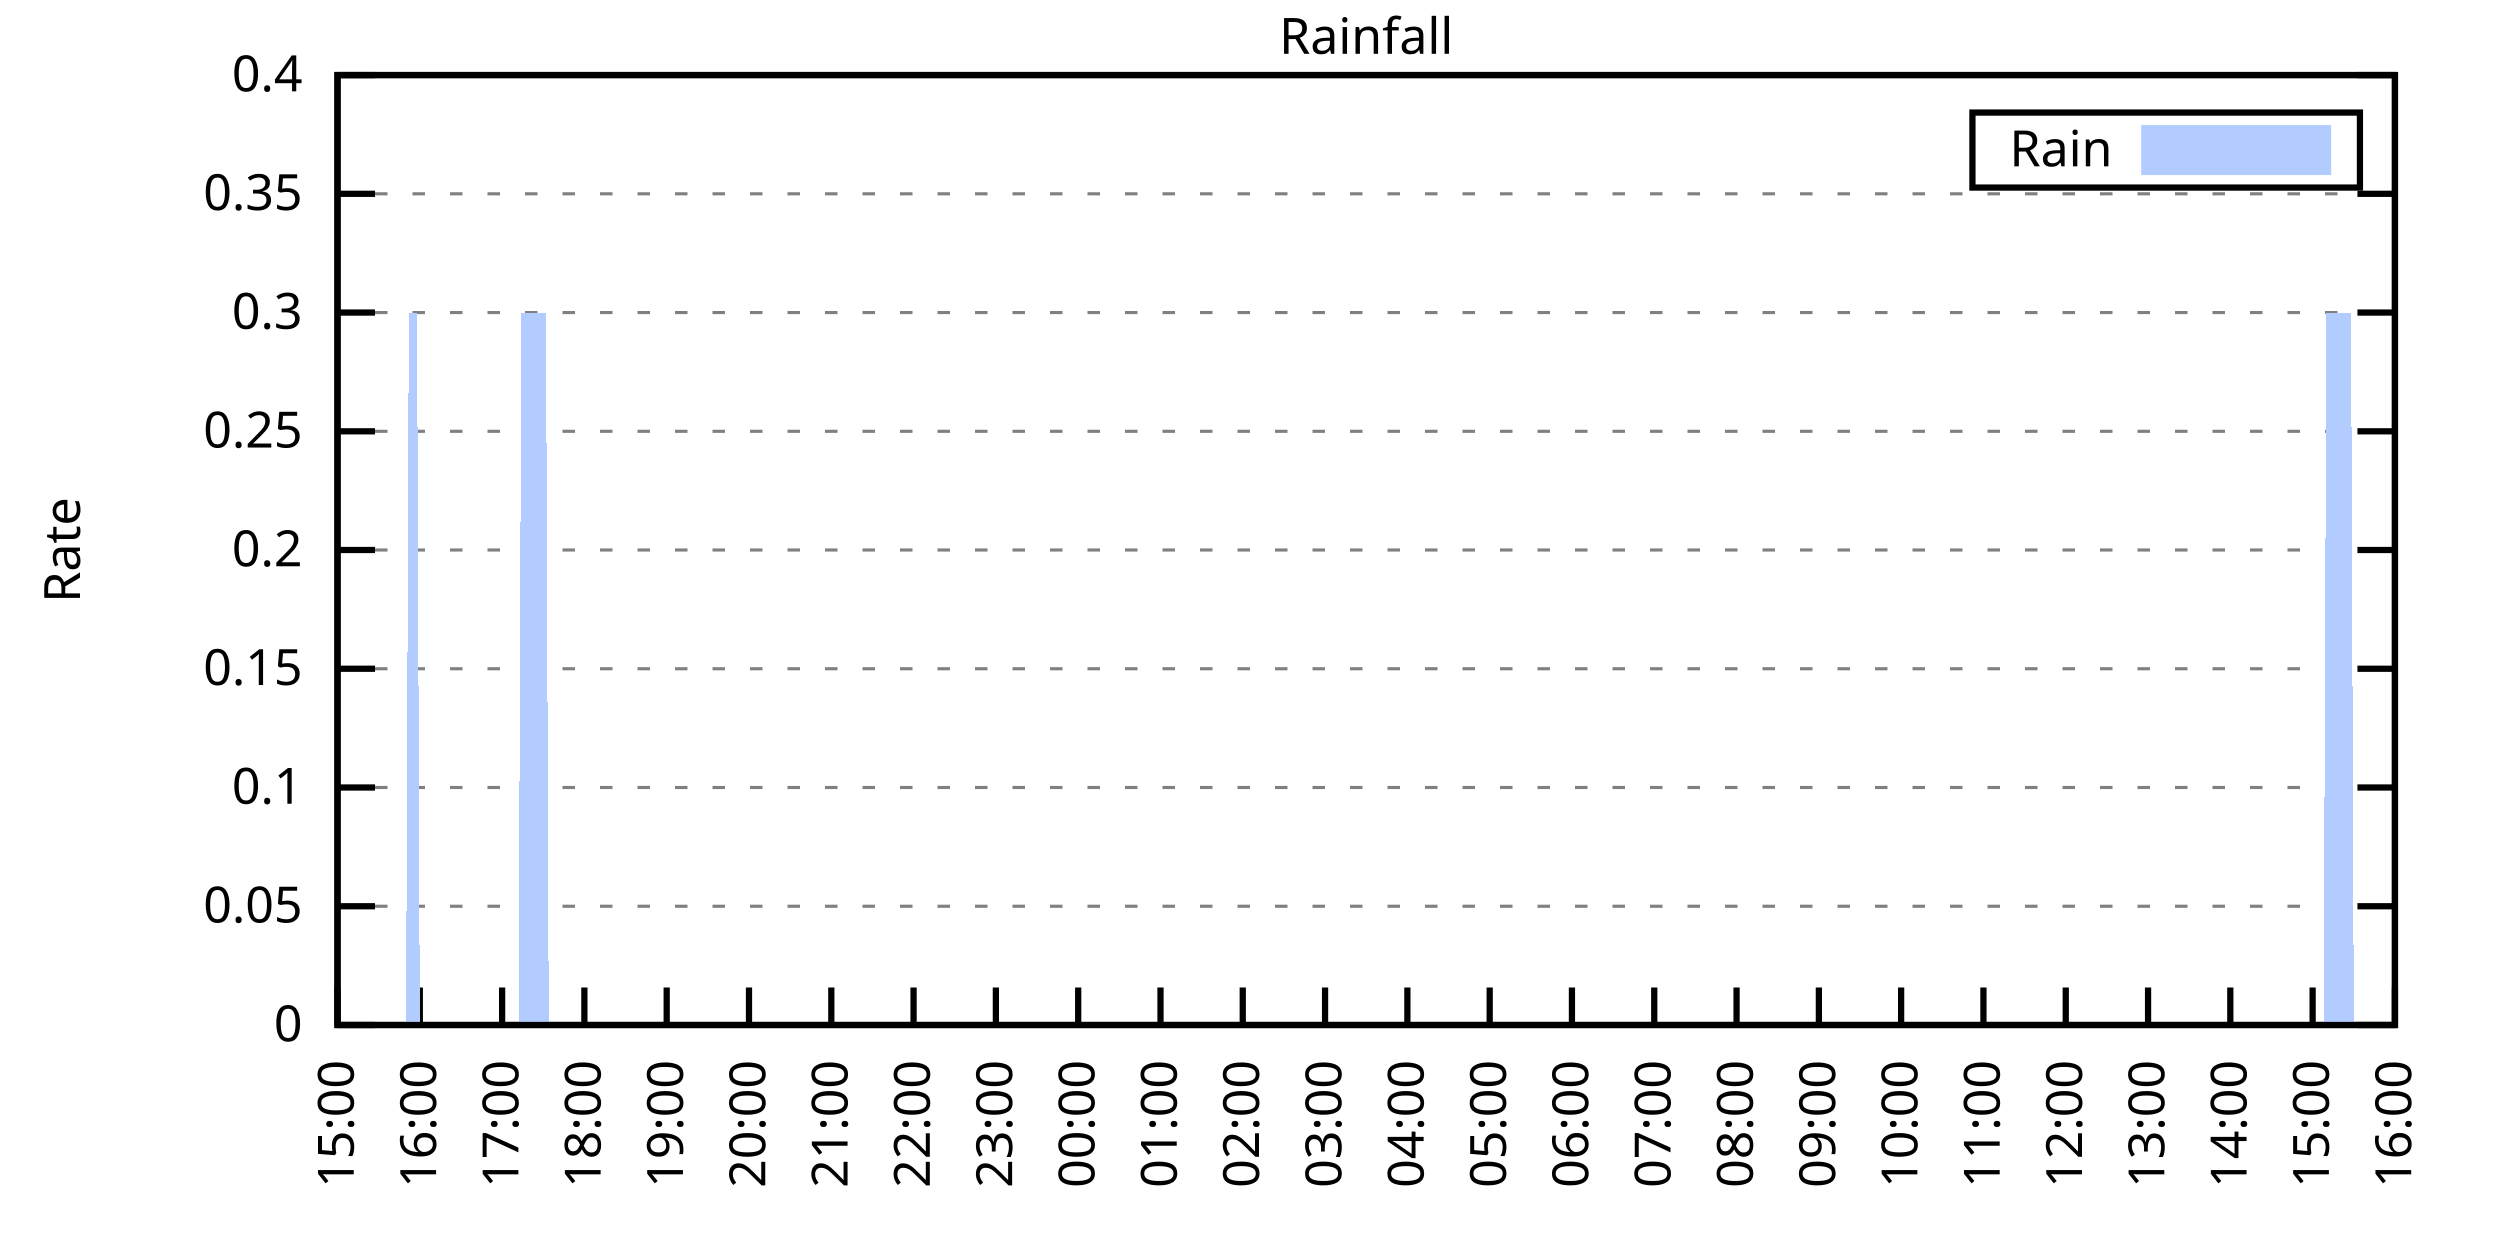
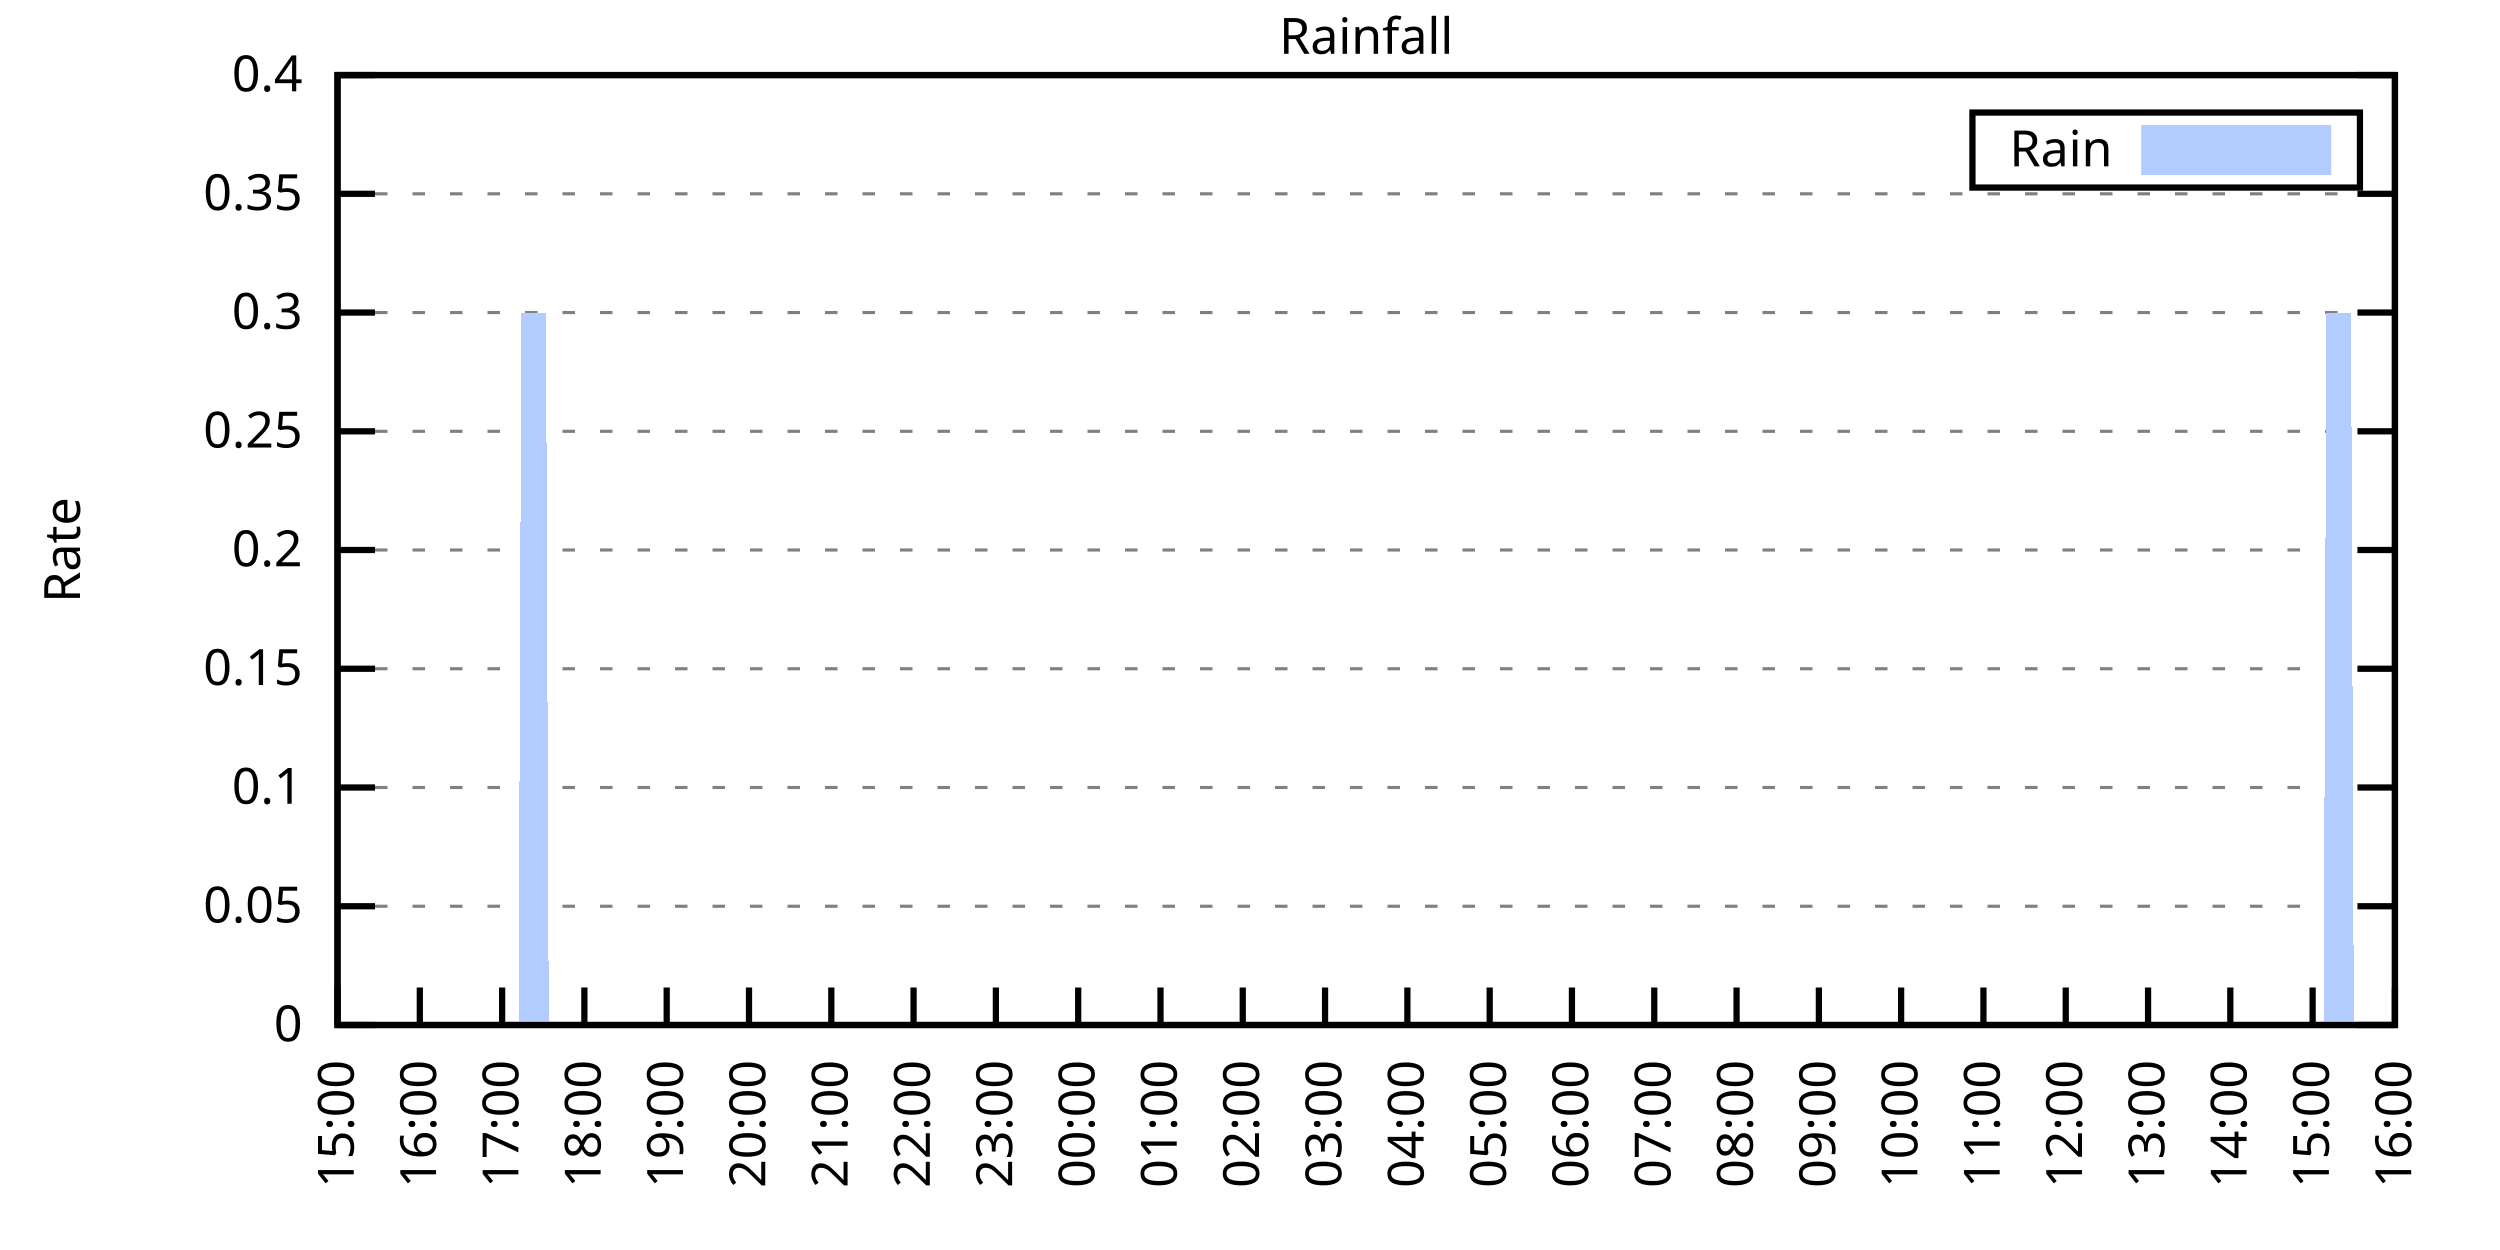
<svg xmlns="http://www.w3.org/2000/svg" xmlns:xlink="http://www.w3.org/1999/xlink" width="400" height="200" viewBox="0 0 400 200">
  <g id="gnuplot_canvas">
    <rect x="0" y="0" width="400" height="200" fill="none" />
    <defs>
      <circle id="gpDot" r="0.5" stroke-width="0.5" stroke="currentColor" />
      <path id="gpPt0" stroke-width="0.333" stroke="currentColor" d="M-1,0 h2 M0,-1 v2" />
      <path id="gpPt1" stroke-width="0.333" stroke="currentColor" d="M-1,-1 L1,1 M1,-1 L-1,1" />
      <path id="gpPt2" stroke-width="0.333" stroke="currentColor" d="M-1,0 L1,0 M0,-1 L0,1 M-1,-1 L1,1 M-1,1 L1,-1" />
      <rect id="gpPt3" stroke-width="0.333" stroke="currentColor" x="-1" y="-1" width="2" height="2" />
      <rect id="gpPt4" stroke-width="0.333" stroke="currentColor" fill="currentColor" x="-1" y="-1" width="2" height="2" />
      <circle id="gpPt5" stroke-width="0.333" stroke="currentColor" cx="0" cy="0" r="1" />
      <use xlink:href="#gpPt5" id="gpPt6" fill="currentColor" stroke="none" />
      <path id="gpPt7" stroke-width="0.333" stroke="currentColor" d="M0,-1.33 L-1.33,0.67 L1.33,0.67 z" />
      <use xlink:href="#gpPt7" id="gpPt8" fill="currentColor" stroke="none" />
      <use xlink:href="#gpPt7" id="gpPt9" stroke="currentColor" transform="rotate(180)" />
      <use xlink:href="#gpPt9" id="gpPt10" fill="currentColor" stroke="none" />
      <use xlink:href="#gpPt3" id="gpPt11" stroke="currentColor" transform="rotate(45)" />
      <use xlink:href="#gpPt11" id="gpPt12" fill="currentColor" stroke="none" />
      <path id="gpPt13" stroke-width="0.333" stroke="currentColor" d="M0,1.330 L1.265,0.411 L0.782,-1.067 L-0.782,-1.076 L-1.265,0.411 z" />
      <use xlink:href="#gpPt13" id="gpPt14" fill="currentColor" stroke="none" />
      <filter id="textbox" filterUnits="objectBoundingBox" x="0" y="0" height="1" width="1">
        <feFlood flood-color="white" flood-opacity="1" result="bgnd" />
        <feComposite in="SourceGraphic" in2="bgnd" operator="atop" />
      </filter>
      <filter id="greybox" filterUnits="objectBoundingBox" x="0" y="0" height="1" width="1">
        <feFlood flood-color="lightgrey" flood-opacity="1" result="grey" />
        <feComposite in="SourceGraphic" in2="grey" operator="atop" />
      </filter>
    </defs>
    <g fill="none" color="white" stroke="currentColor" stroke-width="1.00" stroke-linecap="butt" stroke-linejoin="miter">
</g>
    <g fill="none" color="black" stroke="currentColor" stroke-width="1.00" stroke-linecap="butt" stroke-linejoin="miter">
      <g stroke="none" shape-rendering="crispEdges">
        <polygon fill="rgb(255, 255, 255)" points="54.00,164.00 383.18,164.00 383.18,12.02 54.00,12.02 " />
      </g>
    </g>
    <g fill="none" color="black" stroke="currentColor" stroke-width="1.00" stroke-linecap="butt" stroke-linejoin="miter">
</g>
    <g fill="none" color="black" stroke="black" stroke-width="0.50" stroke-linecap="butt" stroke-linejoin="miter">
</g>
    <g fill="none" color="gray" stroke="currentColor" stroke-width="0.50" stroke-linecap="butt" stroke-linejoin="miter">
      <path stroke="gray" stroke-dasharray="2,4" class="gridline" d="M54.00,164.00 L383.19,164.00  " />
    </g>
    <g fill="none" color="gray" stroke="gray" stroke-width="1.00" stroke-linecap="butt" stroke-linejoin="miter">
</g>
    <g fill="none" color="black" stroke="currentColor" stroke-width="1.00" stroke-linecap="butt" stroke-linejoin="miter">
      <path stroke="black" d="M54.00,164.00 L60.00,164.00 M383.19,164.00 L377.19,164.00  " />
      <g transform="translate(48.40,166.60)" stroke="none" fill="black" font-family="Sans" font-size="8.00" text-anchor="end">
        <text>
          <tspan font-family="Sans"> 0</tspan>
        </text>
      </g>
    </g>
    <g fill="none" color="black" stroke="currentColor" stroke-width="1.00" stroke-linecap="butt" stroke-linejoin="miter">
</g>
    <g fill="none" color="black" stroke="black" stroke-width="0.50" stroke-linecap="butt" stroke-linejoin="miter">
</g>
    <g fill="none" color="gray" stroke="currentColor" stroke-width="0.50" stroke-linecap="butt" stroke-linejoin="miter">
      <path stroke="gray" stroke-dasharray="2,4" class="gridline" d="M54.00,145.00 L383.19,145.00  " />
    </g>
    <g fill="none" color="gray" stroke="gray" stroke-width="1.00" stroke-linecap="butt" stroke-linejoin="miter">
</g>
    <g fill="none" color="black" stroke="currentColor" stroke-width="1.00" stroke-linecap="butt" stroke-linejoin="miter">
      <path stroke="black" d="M54.00,145.00 L60.00,145.00 M383.19,145.00 L377.19,145.00  " />
      <g transform="translate(48.40,147.60)" stroke="none" fill="black" font-family="Sans" font-size="8.00" text-anchor="end">
        <text>
          <tspan font-family="Sans"> 0.05</tspan>
        </text>
      </g>
    </g>
    <g fill="none" color="black" stroke="currentColor" stroke-width="1.00" stroke-linecap="butt" stroke-linejoin="miter">
</g>
    <g fill="none" color="black" stroke="black" stroke-width="0.50" stroke-linecap="butt" stroke-linejoin="miter">
</g>
    <g fill="none" color="gray" stroke="currentColor" stroke-width="0.50" stroke-linecap="butt" stroke-linejoin="miter">
      <path stroke="gray" stroke-dasharray="2,4" class="gridline" d="M54.00,126.00 L383.19,126.00  " />
    </g>
    <g fill="none" color="gray" stroke="gray" stroke-width="1.00" stroke-linecap="butt" stroke-linejoin="miter">
</g>
    <g fill="none" color="black" stroke="currentColor" stroke-width="1.00" stroke-linecap="butt" stroke-linejoin="miter">
      <path stroke="black" d="M54.00,126.00 L60.00,126.00 M383.19,126.00 L377.19,126.00  " />
      <g transform="translate(48.40,128.60)" stroke="none" fill="black" font-family="Sans" font-size="8.00" text-anchor="end">
        <text>
          <tspan font-family="Sans"> 0.1</tspan>
        </text>
      </g>
    </g>
    <g fill="none" color="black" stroke="currentColor" stroke-width="1.00" stroke-linecap="butt" stroke-linejoin="miter">
</g>
    <g fill="none" color="black" stroke="black" stroke-width="0.50" stroke-linecap="butt" stroke-linejoin="miter">
</g>
    <g fill="none" color="gray" stroke="currentColor" stroke-width="0.50" stroke-linecap="butt" stroke-linejoin="miter">
      <path stroke="gray" stroke-dasharray="2,4" class="gridline" d="M54.00,107.00 L383.19,107.00  " />
    </g>
    <g fill="none" color="gray" stroke="gray" stroke-width="1.00" stroke-linecap="butt" stroke-linejoin="miter">
</g>
    <g fill="none" color="black" stroke="currentColor" stroke-width="1.00" stroke-linecap="butt" stroke-linejoin="miter">
      <path stroke="black" d="M54.00,107.00 L60.00,107.00 M383.19,107.00 L377.19,107.00  " />
      <g transform="translate(48.40,109.60)" stroke="none" fill="black" font-family="Sans" font-size="8.00" text-anchor="end">
        <text>
          <tspan font-family="Sans"> 0.15</tspan>
        </text>
      </g>
    </g>
    <g fill="none" color="black" stroke="currentColor" stroke-width="1.00" stroke-linecap="butt" stroke-linejoin="miter">
</g>
    <g fill="none" color="black" stroke="black" stroke-width="0.50" stroke-linecap="butt" stroke-linejoin="miter">
</g>
    <g fill="none" color="gray" stroke="currentColor" stroke-width="0.50" stroke-linecap="butt" stroke-linejoin="miter">
      <path stroke="gray" stroke-dasharray="2,4" class="gridline" d="M54.00,88.00 L383.19,88.00  " />
    </g>
    <g fill="none" color="gray" stroke="gray" stroke-width="1.00" stroke-linecap="butt" stroke-linejoin="miter">
</g>
    <g fill="none" color="black" stroke="currentColor" stroke-width="1.00" stroke-linecap="butt" stroke-linejoin="miter">
      <path stroke="black" d="M54.00,88.00 L60.00,88.00 M383.19,88.00 L377.19,88.00  " />
      <g transform="translate(48.40,90.60)" stroke="none" fill="black" font-family="Sans" font-size="8.00" text-anchor="end">
        <text>
          <tspan font-family="Sans"> 0.2</tspan>
        </text>
      </g>
    </g>
    <g fill="none" color="black" stroke="currentColor" stroke-width="1.00" stroke-linecap="butt" stroke-linejoin="miter">
</g>
    <g fill="none" color="black" stroke="black" stroke-width="0.50" stroke-linecap="butt" stroke-linejoin="miter">
</g>
    <g fill="none" color="gray" stroke="currentColor" stroke-width="0.50" stroke-linecap="butt" stroke-linejoin="miter">
      <path stroke="gray" stroke-dasharray="2,4" class="gridline" d="M54.00,69.01 L383.19,69.01  " />
    </g>
    <g fill="none" color="gray" stroke="gray" stroke-width="1.00" stroke-linecap="butt" stroke-linejoin="miter">
</g>
    <g fill="none" color="black" stroke="currentColor" stroke-width="1.00" stroke-linecap="butt" stroke-linejoin="miter">
      <path stroke="black" d="M54.00,69.01 L60.00,69.01 M383.19,69.01 L377.19,69.01  " />
      <g transform="translate(48.40,71.61)" stroke="none" fill="black" font-family="Sans" font-size="8.00" text-anchor="end">
        <text>
          <tspan font-family="Sans"> 0.25</tspan>
        </text>
      </g>
    </g>
    <g fill="none" color="black" stroke="currentColor" stroke-width="1.00" stroke-linecap="butt" stroke-linejoin="miter">
</g>
    <g fill="none" color="black" stroke="black" stroke-width="0.50" stroke-linecap="butt" stroke-linejoin="miter">
</g>
    <g fill="none" color="gray" stroke="currentColor" stroke-width="0.50" stroke-linecap="butt" stroke-linejoin="miter">
      <path stroke="gray" stroke-dasharray="2,4" class="gridline" d="M54.00,50.01 L383.19,50.01  " />
    </g>
    <g fill="none" color="gray" stroke="gray" stroke-width="1.00" stroke-linecap="butt" stroke-linejoin="miter">
</g>
    <g fill="none" color="black" stroke="currentColor" stroke-width="1.00" stroke-linecap="butt" stroke-linejoin="miter">
      <path stroke="black" d="M54.00,50.01 L60.00,50.01 M383.19,50.01 L377.19,50.01  " />
      <g transform="translate(48.40,52.61)" stroke="none" fill="black" font-family="Sans" font-size="8.00" text-anchor="end">
        <text>
          <tspan font-family="Sans"> 0.3</tspan>
        </text>
      </g>
    </g>
    <g fill="none" color="black" stroke="currentColor" stroke-width="1.00" stroke-linecap="butt" stroke-linejoin="miter">
</g>
    <g fill="none" color="black" stroke="black" stroke-width="0.50" stroke-linecap="butt" stroke-linejoin="miter">
</g>
    <g fill="none" color="gray" stroke="currentColor" stroke-width="0.50" stroke-linecap="butt" stroke-linejoin="miter">
      <path stroke="gray" stroke-dasharray="2,4" class="gridline" d="M54.00,31.01 L383.19,31.01  " />
    </g>
    <g fill="none" color="gray" stroke="gray" stroke-width="1.00" stroke-linecap="butt" stroke-linejoin="miter">
</g>
    <g fill="none" color="black" stroke="currentColor" stroke-width="1.00" stroke-linecap="butt" stroke-linejoin="miter">
      <path stroke="black" d="M54.00,31.01 L60.00,31.01 M383.19,31.01 L377.19,31.01  " />
      <g transform="translate(48.40,33.61)" stroke="none" fill="black" font-family="Sans" font-size="8.00" text-anchor="end">
        <text>
          <tspan font-family="Sans"> 0.35</tspan>
        </text>
      </g>
    </g>
    <g fill="none" color="black" stroke="currentColor" stroke-width="1.00" stroke-linecap="butt" stroke-linejoin="miter">
</g>
    <g fill="none" color="black" stroke="black" stroke-width="0.50" stroke-linecap="butt" stroke-linejoin="miter">
</g>
    <g fill="none" color="gray" stroke="currentColor" stroke-width="0.50" stroke-linecap="butt" stroke-linejoin="miter">
      <path stroke="gray" stroke-dasharray="2,4" class="gridline" d="M54.00,12.01 L383.19,12.01  " />
    </g>
    <g fill="none" color="gray" stroke="gray" stroke-width="1.00" stroke-linecap="butt" stroke-linejoin="miter">
</g>
    <g fill="none" color="black" stroke="currentColor" stroke-width="1.00" stroke-linecap="butt" stroke-linejoin="miter">
      <path stroke="black" d="M54.00,12.01 L60.00,12.01 M383.19,12.01 L377.19,12.01  " />
      <g transform="translate(48.40,14.61)" stroke="none" fill="black" font-family="Sans" font-size="8.00" text-anchor="end">
        <text>
          <tspan font-family="Sans"> 0.4</tspan>
        </text>
      </g>
    </g>
    <g fill="none" color="black" stroke="currentColor" stroke-width="1.00" stroke-linecap="butt" stroke-linejoin="miter">
      <path stroke="black" d="M54.00,164.00 L54.00,158.00  " />
      <g transform="translate(56.60,169.60) rotate(270.00)" stroke="none" fill="black" font-family="Sans" font-size="8.00" text-anchor="end">
        <text>
          <tspan font-family="Sans">15:00</tspan>
        </text>
      </g>
    </g>
    <g fill="none" color="black" stroke="currentColor" stroke-width="1.00" stroke-linecap="butt" stroke-linejoin="miter">
      <path stroke="black" d="M67.17,164.00 L67.17,158.00  " />
      <g transform="translate(69.77,169.60) rotate(270.00)" stroke="none" fill="black" font-family="Sans" font-size="8.00" text-anchor="end">
        <text>
          <tspan font-family="Sans">16:00</tspan>
        </text>
      </g>
    </g>
    <g fill="none" color="black" stroke="currentColor" stroke-width="1.00" stroke-linecap="butt" stroke-linejoin="miter">
      <path stroke="black" d="M80.34,164.00 L80.34,158.00  " />
      <g transform="translate(82.94,169.60) rotate(270.00)" stroke="none" fill="black" font-family="Sans" font-size="8.00" text-anchor="end">
        <text>
          <tspan font-family="Sans">17:00</tspan>
        </text>
      </g>
    </g>
    <g fill="none" color="black" stroke="currentColor" stroke-width="1.00" stroke-linecap="butt" stroke-linejoin="miter">
      <path stroke="black" d="M93.50,164.00 L93.50,158.00  " />
      <g transform="translate(96.10,169.60) rotate(270.00)" stroke="none" fill="black" font-family="Sans" font-size="8.00" text-anchor="end">
        <text>
          <tspan font-family="Sans">18:00</tspan>
        </text>
      </g>
    </g>
    <g fill="none" color="black" stroke="currentColor" stroke-width="1.00" stroke-linecap="butt" stroke-linejoin="miter">
      <path stroke="black" d="M106.67,164.00 L106.67,158.00  " />
      <g transform="translate(109.27,169.60) rotate(270.00)" stroke="none" fill="black" font-family="Sans" font-size="8.00" text-anchor="end">
        <text>
          <tspan font-family="Sans">19:00</tspan>
        </text>
      </g>
    </g>
    <g fill="none" color="black" stroke="currentColor" stroke-width="1.00" stroke-linecap="butt" stroke-linejoin="miter">
      <path stroke="black" d="M119.84,164.00 L119.84,158.00  " />
      <g transform="translate(122.44,169.60) rotate(270.00)" stroke="none" fill="black" font-family="Sans" font-size="8.00" text-anchor="end">
        <text>
          <tspan font-family="Sans">20:00</tspan>
        </text>
      </g>
    </g>
    <g fill="none" color="black" stroke="currentColor" stroke-width="1.00" stroke-linecap="butt" stroke-linejoin="miter">
      <path stroke="black" d="M133.01,164.00 L133.01,158.00  " />
      <g transform="translate(135.61,169.60) rotate(270.00)" stroke="none" fill="black" font-family="Sans" font-size="8.00" text-anchor="end">
        <text>
          <tspan font-family="Sans">21:00</tspan>
        </text>
      </g>
    </g>
    <g fill="none" color="black" stroke="currentColor" stroke-width="1.00" stroke-linecap="butt" stroke-linejoin="miter">
      <path stroke="black" d="M146.17,164.00 L146.17,158.00  " />
      <g transform="translate(148.77,169.60) rotate(270.00)" stroke="none" fill="black" font-family="Sans" font-size="8.00" text-anchor="end">
        <text>
          <tspan font-family="Sans">22:00</tspan>
        </text>
      </g>
    </g>
    <g fill="none" color="black" stroke="currentColor" stroke-width="1.00" stroke-linecap="butt" stroke-linejoin="miter">
      <path stroke="black" d="M159.34,164.00 L159.34,158.00  " />
      <g transform="translate(161.94,169.60) rotate(270.00)" stroke="none" fill="black" font-family="Sans" font-size="8.00" text-anchor="end">
        <text>
          <tspan font-family="Sans">23:00</tspan>
        </text>
      </g>
    </g>
    <g fill="none" color="black" stroke="currentColor" stroke-width="1.00" stroke-linecap="butt" stroke-linejoin="miter">
      <path stroke="black" d="M172.51,164.00 L172.51,158.00  " />
      <g transform="translate(175.11,169.60) rotate(270.00)" stroke="none" fill="black" font-family="Sans" font-size="8.00" text-anchor="end">
        <text>
          <tspan font-family="Sans">00:00</tspan>
        </text>
      </g>
    </g>
    <g fill="none" color="black" stroke="currentColor" stroke-width="1.00" stroke-linecap="butt" stroke-linejoin="miter">
      <path stroke="black" d="M185.68,164.00 L185.68,158.00  " />
      <g transform="translate(188.28,169.60) rotate(270.00)" stroke="none" fill="black" font-family="Sans" font-size="8.00" text-anchor="end">
        <text>
          <tspan font-family="Sans">01:00</tspan>
        </text>
      </g>
    </g>
    <g fill="none" color="black" stroke="currentColor" stroke-width="1.00" stroke-linecap="butt" stroke-linejoin="miter">
      <path stroke="black" d="M198.84,164.00 L198.84,158.00  " />
      <g transform="translate(201.44,169.60) rotate(270.00)" stroke="none" fill="black" font-family="Sans" font-size="8.00" text-anchor="end">
        <text>
          <tspan font-family="Sans">02:00</tspan>
        </text>
      </g>
    </g>
    <g fill="none" color="black" stroke="currentColor" stroke-width="1.00" stroke-linecap="butt" stroke-linejoin="miter">
      <path stroke="black" d="M212.01,164.00 L212.01,158.00  " />
      <g transform="translate(214.61,169.60) rotate(270.00)" stroke="none" fill="black" font-family="Sans" font-size="8.00" text-anchor="end">
        <text>
          <tspan font-family="Sans">03:00</tspan>
        </text>
      </g>
    </g>
    <g fill="none" color="black" stroke="currentColor" stroke-width="1.00" stroke-linecap="butt" stroke-linejoin="miter">
      <path stroke="black" d="M225.18,164.00 L225.18,158.00  " />
      <g transform="translate(227.78,169.60) rotate(270.00)" stroke="none" fill="black" font-family="Sans" font-size="8.00" text-anchor="end">
        <text>
          <tspan font-family="Sans">04:00</tspan>
        </text>
      </g>
    </g>
    <g fill="none" color="black" stroke="currentColor" stroke-width="1.00" stroke-linecap="butt" stroke-linejoin="miter">
      <path stroke="black" d="M238.35,164.00 L238.35,158.00  " />
      <g transform="translate(240.95,169.60) rotate(270.00)" stroke="none" fill="black" font-family="Sans" font-size="8.00" text-anchor="end">
        <text>
          <tspan font-family="Sans">05:00</tspan>
        </text>
      </g>
    </g>
    <g fill="none" color="black" stroke="currentColor" stroke-width="1.00" stroke-linecap="butt" stroke-linejoin="miter">
      <path stroke="black" d="M251.51,164.00 L251.51,158.00  " />
      <g transform="translate(254.11,169.60) rotate(270.00)" stroke="none" fill="black" font-family="Sans" font-size="8.00" text-anchor="end">
        <text>
          <tspan font-family="Sans">06:00</tspan>
        </text>
      </g>
    </g>
    <g fill="none" color="black" stroke="currentColor" stroke-width="1.00" stroke-linecap="butt" stroke-linejoin="miter">
      <path stroke="black" d="M264.68,164.00 L264.68,158.00  " />
      <g transform="translate(267.28,169.60) rotate(270.00)" stroke="none" fill="black" font-family="Sans" font-size="8.00" text-anchor="end">
        <text>
          <tspan font-family="Sans">07:00</tspan>
        </text>
      </g>
    </g>
    <g fill="none" color="black" stroke="currentColor" stroke-width="1.00" stroke-linecap="butt" stroke-linejoin="miter">
      <path stroke="black" d="M277.85,164.00 L277.85,158.00  " />
      <g transform="translate(280.45,169.60) rotate(270.00)" stroke="none" fill="black" font-family="Sans" font-size="8.00" text-anchor="end">
        <text>
          <tspan font-family="Sans">08:00</tspan>
        </text>
      </g>
    </g>
    <g fill="none" color="black" stroke="currentColor" stroke-width="1.00" stroke-linecap="butt" stroke-linejoin="miter">
      <path stroke="black" d="M291.02,164.00 L291.02,158.00  " />
      <g transform="translate(293.62,169.60) rotate(270.00)" stroke="none" fill="black" font-family="Sans" font-size="8.00" text-anchor="end">
        <text>
          <tspan font-family="Sans">09:00</tspan>
        </text>
      </g>
    </g>
    <g fill="none" color="black" stroke="currentColor" stroke-width="1.00" stroke-linecap="butt" stroke-linejoin="miter">
      <path stroke="black" d="M304.18,164.00 L304.18,158.00  " />
      <g transform="translate(306.78,169.60) rotate(270.00)" stroke="none" fill="black" font-family="Sans" font-size="8.00" text-anchor="end">
        <text>
          <tspan font-family="Sans">10:00</tspan>
        </text>
      </g>
    </g>
    <g fill="none" color="black" stroke="currentColor" stroke-width="1.00" stroke-linecap="butt" stroke-linejoin="miter">
      <path stroke="black" d="M317.35,164.00 L317.35,158.00  " />
      <g transform="translate(319.95,169.60) rotate(270.00)" stroke="none" fill="black" font-family="Sans" font-size="8.00" text-anchor="end">
        <text>
          <tspan font-family="Sans">11:00</tspan>
        </text>
      </g>
    </g>
    <g fill="none" color="black" stroke="currentColor" stroke-width="1.00" stroke-linecap="butt" stroke-linejoin="miter">
      <path stroke="black" d="M330.52,164.00 L330.52,158.00  " />
      <g transform="translate(333.12,169.60) rotate(270.00)" stroke="none" fill="black" font-family="Sans" font-size="8.00" text-anchor="end">
        <text>
          <tspan font-family="Sans">12:00</tspan>
        </text>
      </g>
    </g>
    <g fill="none" color="black" stroke="currentColor" stroke-width="1.00" stroke-linecap="butt" stroke-linejoin="miter">
      <path stroke="black" d="M343.69,164.00 L343.69,158.00  " />
      <g transform="translate(346.29,169.60) rotate(270.00)" stroke="none" fill="black" font-family="Sans" font-size="8.00" text-anchor="end">
        <text>
          <tspan font-family="Sans">13:00</tspan>
        </text>
      </g>
    </g>
    <g fill="none" color="black" stroke="currentColor" stroke-width="1.00" stroke-linecap="butt" stroke-linejoin="miter">
      <path stroke="black" d="M356.85,164.00 L356.85,158.00  " />
      <g transform="translate(359.45,169.60) rotate(270.00)" stroke="none" fill="black" font-family="Sans" font-size="8.00" text-anchor="end">
        <text>
          <tspan font-family="Sans">14:00</tspan>
        </text>
      </g>
    </g>
    <g fill="none" color="black" stroke="currentColor" stroke-width="1.00" stroke-linecap="butt" stroke-linejoin="miter">
      <path stroke="black" d="M370.02,164.00 L370.02,158.00  " />
      <g transform="translate(372.62,169.60) rotate(270.00)" stroke="none" fill="black" font-family="Sans" font-size="8.00" text-anchor="end">
        <text>
          <tspan font-family="Sans">15:00</tspan>
        </text>
      </g>
    </g>
    <g fill="none" color="black" stroke="currentColor" stroke-width="1.00" stroke-linecap="butt" stroke-linejoin="miter">
      <path stroke="black" d="M383.19,164.00 L383.19,158.00  " />
      <g transform="translate(385.79,169.60) rotate(270.00)" stroke="none" fill="black" font-family="Sans" font-size="8.00" text-anchor="end">
        <text>
          <tspan font-family="Sans">16:00</tspan>
        </text>
      </g>
    </g>
    <g fill="none" color="black" stroke="currentColor" stroke-width="1.00" stroke-linecap="butt" stroke-linejoin="miter">
</g>
    <g fill="none" color="black" stroke="currentColor" stroke-width="1.00" stroke-linecap="butt" stroke-linejoin="miter">
      <path stroke="black" d="M54.00,12.01 L54.00,164.00 L383.19,164.00 L383.19,12.01 L54.00,12.01 Z  " />
    </g>
    <g fill="none" color="black" stroke="currentColor" stroke-width="1.00" stroke-linecap="butt" stroke-linejoin="miter">
</g>
    <g fill="none" color="black" stroke="currentColor" stroke-width="1.00" stroke-linecap="butt" stroke-linejoin="miter">
      <path stroke="black" d="M315.59,30.01 L315.59,18.01 L377.59,18.01 L377.59,30.01 L315.59,30.01 Z  " />
    </g>
    <g id="Rainfall_plot_1">
      <g fill="none" color="white" stroke="black" stroke-width="2.00" stroke-linecap="butt" stroke-linejoin="miter">
</g>
      <g fill="none" color="black" stroke="currentColor" stroke-width="2.00" stroke-linecap="butt" stroke-linejoin="miter">
        <g transform="translate(337.99,26.61)" stroke="none" fill="black" font-family="Sans" font-size="8.00" text-anchor="end">
          <text>
            <tspan font-family="Sans">Rain</tspan>
          </text>
        </g>
      </g>
      <g fill="none" color="black" stroke="currentColor" stroke-width="2.00" stroke-linecap="butt" stroke-linejoin="miter">
        <g stroke="none" shape-rendering="crispEdges">
          <polygon fill="rgb(178, 204, 255)" points="343.59,27.01 371.99,27.01 371.99,21.01 343.59,21.01 " />
        </g>
        <path stroke="rgb(178, 204, 255)" d="M343.59,27.01 L371.99,27.01 L371.99,21.01 L343.59,21.01 L343.59,27.01 Z  " />
      </g>
      <g fill="none" color="black" stroke="currentColor" stroke-width="2.00" stroke-linecap="butt" stroke-linejoin="miter">
        <g stroke="none" shape-rendering="crispEdges">
-           <polygon fill="rgb(178, 204, 255)" points="61.02,164.00 61.46,164.00 61.90,164.00 62.34,164.00 62.78,164.00 63.22,164.00 63.66,164.00 64.10,164.00 64.53,164.00 64.97,164.00 65.41,50.01 65.85,50.01 66.29,50.01 66.73,50.01 67.17,164.00 67.61,164.00 68.05,164.00 68.48,164.00 68.92,164.00 69.36,164.00 69.80,164.00 70.24,164.00 70.68,164.00 71.12,164.00 71.56,164.00 72.00,164.00 72.43,164.00 72.87,164.00 73.31,164.00 73.75,164.00 74.19,164.00 74.63,164.00 75.07,164.00 75.51,164.00 75.95,164.00 76.38,164.00 76.82,164.00 77.26,164.00 77.70,164.00 78.14,164.00 78.58,164.00 79.02,164.00 79.46,164.00 79.90,164.00 80.34,164.00 80.77,164.00 81.21,164.00 81.65,164.00 82.09,164.00 82.53,164.00 82.97,164.00 83.41,50.01 83.85,50.01 84.29,50.01 84.72,50.01 85.16,50.01 85.60,50.01 86.04,50.01 86.48,50.01 86.92,50.01 87.36,50.01 87.80,164.00 88.24,164.00 88.67,164.00 89.11,164.00 89.55,164.00 89.99,164.00 90.43,164.00 90.87,164.00 91.31,164.00 91.75,164.00 92.19,164.00 92.62,164.00 93.06,164.00 93.50,164.00 93.94,164.00 94.38,164.00 94.82,164.00 95.26,164.00 95.70,164.00 96.14,164.00 96.58,164.00 97.01,164.00 97.45,164.00 97.89,164.00 98.33,164.00 98.77,164.00 99.21,164.00 99.65,164.00 100.09,164.00 100.53,164.00 100.96,164.00 101.40,164.00 101.84,164.00 102.28,164.00 102.72,164.00 103.16,164.00 103.60,164.00 104.04,164.00 104.48,164.00 104.91,164.00 105.35,164.00 105.79,164.00 106.23,164.00 106.67,164.00 107.11,164.00 107.55,164.00 107.99,164.00 108.43,164.00 108.87,164.00 109.30,164.00 109.74,164.00 110.18,164.00 110.62,164.00 111.06,164.00 111.50,164.00 111.94,164.00 112.38,164.00 112.82,164.00 113.25,164.00 113.69,164.00 114.13,164.00 114.57,164.00 115.01,164.00 115.45,164.00 115.89,164.00 116.33,164.00 116.77,164.00 117.20,164.00 117.64,164.00 118.08,164.00 118.52,164.00 118.96,164.00 119.40,164.00 119.84,164.00 120.28,164.00 120.72,164.00 121.15,164.00 121.59,164.00 122.03,164.00 122.47,164.00 122.91,164.00 123.35,164.00 123.79,164.00 124.23,164.00 124.67,164.00 125.11,164.00 125.54,164.00 125.98,164.00 126.42,164.00 126.86,164.00 127.30,164.00 127.74,164.00 128.18,164.00 128.62,164.00 129.06,164.00 129.49,164.00 129.93,164.00 130.37,164.00 130.81,164.00 131.25,164.00 131.69,164.00 132.13,164.00 132.57,164.00 133.01,164.00 133.44,164.00 133.88,164.00 134.32,164.00 134.76,164.00 135.20,164.00 135.64,164.00 136.08,164.00 136.52,164.00 136.96,164.00 137.39,164.00 137.83,164.00 138.27,164.00 138.71,164.00 139.15,164.00 139.59,164.00 140.03,164.00 140.47,164.00 140.91,164.00 141.35,164.00 141.78,164.00 142.22,164.00 142.66,164.00 143.10,164.00 143.54,164.00 143.98,164.00 144.42,164.00 144.86,164.00 145.30,164.00 145.73,164.00 146.17,164.00 146.61,164.00 147.05,164.00 147.49,164.00 147.93,164.00 148.37,164.00 148.81,164.00 149.25,164.00 149.68,164.00 150.12,164.00 150.56,164.00 151.00,164.00 151.44,164.00 151.88,164.00 152.32,164.00 152.76,164.00 153.20,164.00 153.63,164.00 154.07,164.00 154.51,164.00 154.95,164.00 155.39,164.00 155.83,164.00 156.27,164.00 156.71,164.00 157.15,164.00 157.59,164.00 158.02,164.00 158.46,164.00 158.90,164.00 159.34,164.00 159.78,164.00 160.22,164.00 160.66,164.00 161.10,164.00 161.54,164.00 161.97,164.00 162.41,164.00 162.85,164.00 163.29,164.00 163.73,164.00 164.17,164.00 164.61,164.00 165.05,164.00 165.49,164.00 165.92,164.00 166.36,164.00 166.80,164.00 167.24,164.00 167.68,164.00 168.12,164.00 168.56,164.00 169.00,164.00 169.44,164.00 169.87,164.00 170.31,164.00 170.75,164.00 171.19,164.00 171.63,164.00 172.07,164.00 172.51,164.00 172.95,164.00 173.39,164.00 173.83,164.00 174.26,164.00 174.70,164.00 175.14,164.00 175.58,164.00 176.02,164.00 176.46,164.00 176.90,164.00 177.34,164.00 177.78,164.00 178.21,164.00 178.65,164.00 179.09,164.00 179.53,164.00 179.97,164.00 180.41,164.00 180.85,164.00 181.29,164.00 181.73,164.00 182.16,164.00 182.60,164.00 183.04,164.00 183.48,164.00 183.92,164.00 184.36,164.00 184.80,164.00 185.24,164.00 185.68,164.00 186.11,164.00 186.55,164.00 186.99,164.00 187.43,164.00 187.87,164.00 188.31,164.00 188.75,164.00 189.19,164.00 189.63,164.00 190.07,164.00 190.50,164.00 190.94,164.00 191.38,164.00 191.82,164.00 192.26,164.00 192.70,164.00 193.14,164.00 193.58,164.00 194.02,164.00 194.45,164.00 194.89,164.00 195.33,164.00 195.77,164.00 196.21,164.00 196.65,164.00 197.09,164.00 197.53,164.00 197.97,164.00 198.40,164.00 198.84,164.00 199.28,164.00 199.72,164.00 200.16,164.00 200.60,164.00 201.04,164.00 201.48,164.00 201.92,164.00 202.35,164.00 202.79,164.00 203.23,164.00 203.67,164.00 204.11,164.00 204.55,164.00 204.99,164.00 205.43,164.00 205.87,164.00 206.31,164.00 206.74,164.00 207.18,164.00 207.62,164.00 208.06,164.00 208.50,164.00 208.94,164.00 209.38,164.00 209.82,164.00 210.26,164.00 210.69,164.00 211.13,164.00 211.57,164.00 212.01,164.00 212.45,164.00 212.89,164.00 213.33,164.00 213.77,164.00 214.21,164.00 214.64,164.00 215.08,164.00 215.52,164.00 215.96,164.00 216.40,164.00 216.84,164.00 217.28,164.00 217.72,164.00 218.16,164.00 218.60,164.00 219.03,164.00 219.47,164.00 219.91,164.00 220.35,164.00 220.79,164.00 221.23,164.00 221.67,164.00 222.11,164.00 222.55,164.00 222.98,164.00 223.42,164.00 223.86,164.00 224.30,164.00 224.74,164.00 225.18,164.00 225.62,164.00 226.06,164.00 226.50,164.00 226.93,164.00 227.37,164.00 227.81,164.00 228.25,164.00 228.69,164.00 229.13,164.00 229.57,164.00 230.01,164.00 230.45,164.00 230.88,164.00 231.32,164.00 231.76,164.00 232.20,164.00 232.64,164.00 233.08,164.00 233.52,164.00 233.96,164.00 234.40,164.00 234.84,164.00 235.27,164.00 235.71,164.00 236.15,164.00 236.59,164.00 237.03,164.00 237.47,164.00 237.91,164.00 238.35,164.00 238.79,164.00 239.22,164.00 239.66,164.00 240.10,164.00 240.54,164.00 240.98,164.00 241.42,164.00 241.86,164.00 242.30,164.00 242.74,164.00 243.17,164.00 243.61,164.00 244.05,164.00 244.49,164.00 244.93,164.00 245.37,164.00 245.81,164.00 246.25,164.00 246.69,164.00 247.12,164.00 247.56,164.00 248.00,164.00 248.44,164.00 248.88,164.00 249.32,164.00 249.76,164.00 250.20,164.00 250.64,164.00 251.08,164.00 251.51,164.00 251.95,164.00 252.39,164.00 252.83,164.00 253.27,164.00 253.71,164.00 254.15,164.00 254.59,164.00 255.03,164.00 255.46,164.00 255.90,164.00 256.34,164.00 256.78,164.00 257.22,164.00 257.66,164.00 258.10,164.00 258.54,164.00 258.98,164.00 259.41,164.00 259.85,164.00 260.29,164.00 260.73,164.00 261.17,164.00 261.61,164.00 262.05,164.00 262.49,164.00 262.93,164.00 263.36,164.00 263.80,164.00 264.24,164.00 264.68,164.00 265.12,164.00 265.56,164.00 266.00,164.00 266.44,164.00 266.88,164.00 267.32,164.00 267.75,164.00 268.19,164.00 268.63,164.00 269.07,164.00 269.51,164.00 269.95,164.00 270.39,164.00 270.83,164.00 271.27,164.00 271.70,164.00 272.14,164.00 272.58,164.00 273.02,164.00 273.46,164.00 273.90,164.00 274.34,164.00 274.78,164.00 275.22,164.00 275.65,164.00 276.09,164.00 276.53,164.00 276.97,164.00 277.41,164.00 277.85,164.00 278.29,164.00 278.73,164.00 279.17,164.00 279.60,164.00 280.04,164.00 280.48,164.00 280.92,164.00 281.36,164.00 281.80,164.00 282.24,164.00 282.68,164.00 283.12,164.00 283.56,164.00 283.99,164.00 284.43,164.00 284.87,164.00 285.31,164.00 285.75,164.00 286.19,164.00 286.63,164.00 287.07,164.00 287.51,164.00 287.94,164.00 288.38,164.00 288.82,164.00 289.26,164.00 289.70,164.00 290.14,164.00 290.58,164.00 291.02,164.00 291.46,164.00 291.89,164.00 292.33,164.00 292.77,164.00 293.21,164.00 293.65,164.00 294.09,164.00 294.53,164.00 294.97,164.00 295.41,164.00 295.84,164.00 296.28,164.00 296.72,164.00 297.16,164.00 297.60,164.00 298.04,164.00 298.48,164.00 298.92,164.00 299.36,164.00 299.80,164.00 300.23,164.00 300.67,164.00 301.11,164.00 301.55,164.00 301.99,164.00 302.43,164.00 302.87,164.00 303.31,164.00 303.75,164.00 304.18,164.00 304.62,164.00 305.06,164.00 305.50,164.00 305.94,164.00 306.38,164.00 306.82,164.00 307.26,164.00 307.70,164.00 308.13,164.00 308.57,164.00 309.01,164.00 309.45,164.00 309.89,164.00 310.33,164.00 310.77,164.00 311.21,164.00 311.65,164.00 312.08,164.00 312.52,164.00 312.96,164.00 313.40,164.00 313.84,164.00 314.28,164.00 314.72,164.00 315.16,164.00 315.60,164.00 316.04,164.00 316.47,164.00 316.91,164.00 317.35,164.00 317.79,164.00 318.23,164.00 318.67,164.00 319.11,164.00 319.55,164.00 319.99,164.00 320.42,164.00 320.86,164.00 321.30,164.00 321.74,164.00 322.18,164.00 322.62,164.00 323.06,164.00 323.50,164.00 323.94,164.00 324.37,164.00 324.81,164.00 325.25,164.00 325.69,164.00 326.13,164.00 326.57,164.00 327.01,164.00 327.45,164.00 327.89,164.00 328.33,164.00 328.76,164.00 329.20,164.00 329.64,164.00 330.08,164.00 330.52,164.00 330.96,164.00 331.40,164.00 331.84,164.00 332.28,164.00 332.71,164.00 333.15,164.00 333.59,164.00 334.03,164.00 334.47,164.00 334.91,164.00 335.35,164.00 335.79,164.00 336.23,164.00 336.66,164.00 337.10,164.00 337.54,164.00 337.98,164.00 338.42,164.00 338.86,164.00 339.30,164.00 339.74,164.00 340.18,164.00 340.61,164.00 341.05,164.00 341.49,164.00 341.93,164.00 342.37,164.00 342.81,164.00 343.25,164.00 343.69,164.00 344.13,164.00 344.57,164.00 345.00,164.00 345.44,164.00 345.88,164.00 346.32,164.00 346.76,164.00 347.20,164.00 347.64,164.00 348.08,164.00 348.52,164.00 348.95,164.00 349.39,164.00 349.83,164.00 350.27,164.00 350.71,164.00 351.15,164.00 351.59,164.00 352.03,164.00 352.47,164.00 352.90,164.00 353.34,164.00 353.78,164.00 354.22,164.00 354.66,164.00 355.10,164.00 355.54,164.00 355.98,164.00 356.42,164.00 356.85,164.00 357.29,164.00 357.73,164.00 358.17,164.00 358.61,164.00 359.05,164.00 359.49,164.00 359.93,164.00 360.37,164.00 360.81,164.00 361.24,164.00 361.68,164.00 362.12,164.00 362.56,164.00 363.00,164.00 363.44,164.00 363.88,164.00 364.32,164.00 364.76,164.00 365.19,164.00 365.63,164.00 366.07,164.00 366.51,164.00 366.95,164.00 367.39,164.00 367.83,164.00 368.27,164.00 368.71,164.00 369.14,164.00 369.58,164.00 370.02,164.00 370.46,164.00 370.90,164.00 371.34,164.00 371.78,164.00 372.22,50.01 372.66,50.01 373.09,50.01 373.53,50.01 373.97,50.01 374.41,50.01 374.85,50.01 375.29,50.01 375.73,50.01 376.17,50.01 376.61,164.00 376.61,164.00 61.02,164.00 " />
+           <polygon fill="rgb(178, 204, 255)" points="64.10,164.00 64.53,164.00 64.97,164.00 65.41,164.00 65.85,164.00 66.29,164.00 66.73,164.00 67.17,164.00 67.61,164.00 68.05,164.00 68.48,164.00 68.92,164.00 69.36,164.00 69.80,164.00 70.24,164.00 70.68,164.00 71.12,164.00 71.56,164.00 72.00,164.00 72.43,164.00 72.87,164.00 73.31,164.00 73.75,164.00 74.19,164.00 74.63,164.00 75.07,164.00 75.51,164.00 75.95,164.00 76.38,164.00 76.82,164.00 77.26,164.00 77.70,164.00 78.14,164.00 78.58,164.00 79.02,164.00 79.46,164.00 79.90,164.00 80.34,164.00 80.77,164.00 81.21,164.00 81.65,164.00 82.09,164.00 82.53,164.00 82.97,164.00 83.41,50.01 83.85,50.01 84.29,50.01 84.72,50.01 85.16,50.01 85.60,50.01 86.04,50.01 86.48,50.01 86.92,50.01 87.36,50.01 87.80,164.00 88.24,164.00 88.67,164.00 89.11,164.00 89.55,164.00 89.99,164.00 90.43,164.00 90.87,164.00 91.31,164.00 91.75,164.00 92.19,164.00 92.62,164.00 93.06,164.00 93.50,164.00 93.94,164.00 94.38,164.00 94.82,164.00 95.26,164.00 95.70,164.00 96.14,164.00 96.58,164.00 97.01,164.00 97.45,164.00 97.89,164.00 98.33,164.00 98.77,164.00 99.21,164.00 99.65,164.00 100.09,164.00 100.53,164.00 100.96,164.00 101.40,164.00 101.84,164.00 102.28,164.00 102.72,164.00 103.16,164.00 103.60,164.00 104.04,164.00 104.48,164.00 104.91,164.00 105.35,164.00 105.79,164.00 106.23,164.00 106.67,164.00 107.11,164.00 107.55,164.00 107.99,164.00 108.43,164.00 108.87,164.00 109.30,164.00 109.74,164.00 110.18,164.00 110.62,164.00 111.06,164.00 111.50,164.00 111.94,164.00 112.38,164.00 112.82,164.00 113.25,164.00 113.69,164.00 114.13,164.00 114.57,164.00 115.01,164.00 115.45,164.00 115.89,164.00 116.33,164.00 116.77,164.00 117.20,164.00 117.64,164.00 118.08,164.00 118.52,164.00 118.96,164.00 119.40,164.00 119.84,164.00 120.28,164.00 120.72,164.00 121.15,164.00 121.59,164.00 122.03,164.00 122.47,164.00 122.91,164.00 123.35,164.00 123.79,164.00 124.23,164.00 124.67,164.00 125.11,164.00 125.54,164.00 125.98,164.00 126.42,164.00 126.86,164.00 127.30,164.00 127.74,164.00 128.18,164.00 128.62,164.00 129.06,164.00 129.49,164.00 129.93,164.00 130.37,164.00 130.81,164.00 131.25,164.00 131.69,164.00 132.13,164.00 132.57,164.00 133.01,164.00 133.44,164.00 133.88,164.00 134.32,164.00 134.76,164.00 135.20,164.00 135.64,164.00 136.08,164.00 136.52,164.00 136.96,164.00 137.39,164.00 137.83,164.00 138.27,164.00 138.71,164.00 139.15,164.00 139.59,164.00 140.03,164.00 140.47,164.00 140.91,164.00 141.35,164.00 141.78,164.00 142.22,164.00 142.66,164.00 143.10,164.00 143.54,164.00 143.98,164.00 144.42,164.00 144.86,164.00 145.30,164.00 145.73,164.00 146.17,164.00 146.61,164.00 147.05,164.00 147.49,164.00 147.93,164.00 148.37,164.00 148.81,164.00 149.25,164.00 149.68,164.00 150.12,164.00 150.56,164.00 151.00,164.00 151.44,164.00 151.88,164.00 152.32,164.00 152.76,164.00 153.20,164.00 153.63,164.00 154.07,164.00 154.51,164.00 154.95,164.00 155.39,164.00 155.83,164.00 156.27,164.00 156.71,164.00 157.15,164.00 157.59,164.00 158.02,164.00 158.46,164.00 158.90,164.00 159.34,164.00 159.78,164.00 160.22,164.00 160.66,164.00 161.10,164.00 161.54,164.00 161.97,164.00 162.41,164.00 162.85,164.00 163.29,164.00 163.73,164.00 164.17,164.00 164.61,164.00 165.05,164.00 165.49,164.00 165.92,164.00 166.36,164.00 166.80,164.00 167.24,164.00 167.68,164.00 168.12,164.00 168.56,164.00 169.00,164.00 169.44,164.00 169.87,164.00 170.31,164.00 170.75,164.00 171.19,164.00 171.63,164.00 172.07,164.00 172.51,164.00 172.95,164.00 173.39,164.00 173.83,164.00 174.26,164.00 174.70,164.00 175.14,164.00 175.58,164.00 176.02,164.00 176.46,164.00 176.90,164.00 177.34,164.00 177.78,164.00 178.21,164.00 178.65,164.00 179.09,164.00 179.53,164.00 179.97,164.00 180.41,164.00 180.85,164.00 181.29,164.00 181.73,164.00 182.16,164.00 182.60,164.00 183.04,164.00 183.48,164.00 183.92,164.00 184.36,164.00 184.80,164.00 185.24,164.00 185.68,164.00 186.11,164.00 186.55,164.00 186.99,164.00 187.43,164.00 187.87,164.00 188.31,164.00 188.75,164.00 189.19,164.00 189.63,164.00 190.07,164.00 190.50,164.00 190.94,164.00 191.38,164.00 191.82,164.00 192.26,164.00 192.70,164.00 193.14,164.00 193.58,164.00 194.02,164.00 194.45,164.00 194.89,164.00 195.33,164.00 195.77,164.00 196.21,164.00 196.65,164.00 197.09,164.00 197.53,164.00 197.97,164.00 198.40,164.00 198.84,164.00 199.28,164.00 199.72,164.00 200.16,164.00 200.60,164.00 201.04,164.00 201.48,164.00 201.92,164.00 202.35,164.00 202.79,164.00 203.23,164.00 203.67,164.00 204.11,164.00 204.55,164.00 204.99,164.00 205.43,164.00 205.87,164.00 206.31,164.00 206.74,164.00 207.18,164.00 207.62,164.00 208.06,164.00 208.50,164.00 208.94,164.00 209.38,164.00 209.82,164.00 210.26,164.00 210.69,164.00 211.13,164.00 211.57,164.00 212.01,164.00 212.45,164.00 212.89,164.00 213.33,164.00 213.77,164.00 214.21,164.00 214.64,164.00 215.08,164.00 215.52,164.00 215.96,164.00 216.40,164.00 216.84,164.00 217.28,164.00 217.72,164.00 218.16,164.00 218.60,164.00 219.03,164.00 219.47,164.00 219.91,164.00 220.35,164.00 220.79,164.00 221.23,164.00 221.67,164.00 222.11,164.00 222.55,164.00 222.98,164.00 223.42,164.00 223.86,164.00 224.30,164.00 224.74,164.00 225.18,164.00 225.62,164.00 226.06,164.00 226.50,164.00 226.93,164.00 227.37,164.00 227.81,164.00 228.25,164.00 228.69,164.00 229.13,164.00 229.57,164.00 230.01,164.00 230.45,164.00 230.88,164.00 231.32,164.00 231.76,164.00 232.20,164.00 232.64,164.00 233.08,164.00 233.52,164.00 233.96,164.00 234.40,164.00 234.84,164.00 235.27,164.00 235.71,164.00 236.15,164.00 236.59,164.00 237.03,164.00 237.47,164.00 237.91,164.00 238.35,164.00 238.79,164.00 239.22,164.00 239.66,164.00 240.10,164.00 240.54,164.00 240.98,164.00 241.42,164.00 241.86,164.00 242.30,164.00 242.74,164.00 243.17,164.00 243.61,164.00 244.05,164.00 244.49,164.00 244.93,164.00 245.37,164.00 245.81,164.00 246.25,164.00 246.69,164.00 247.12,164.00 247.56,164.00 248.00,164.00 248.44,164.00 248.88,164.00 249.32,164.00 249.76,164.00 250.20,164.00 250.64,164.00 251.08,164.00 251.51,164.00 251.95,164.00 252.39,164.00 252.83,164.00 253.27,164.00 253.71,164.00 254.15,164.00 254.59,164.00 255.03,164.00 255.46,164.00 255.90,164.00 256.34,164.00 256.78,164.00 257.22,164.00 257.66,164.00 258.10,164.00 258.54,164.00 258.98,164.00 259.41,164.00 259.85,164.00 260.29,164.00 260.73,164.00 261.17,164.00 261.61,164.00 262.05,164.00 262.49,164.00 262.93,164.00 263.36,164.00 263.80,164.00 264.24,164.00 264.68,164.00 265.12,164.00 265.56,164.00 266.00,164.00 266.44,164.00 266.88,164.00 267.32,164.00 267.75,164.00 268.19,164.00 268.63,164.00 269.07,164.00 269.51,164.00 269.95,164.00 270.39,164.00 270.83,164.00 271.27,164.00 271.70,164.00 272.14,164.00 272.58,164.00 273.02,164.00 273.46,164.00 273.90,164.00 274.34,164.00 274.78,164.00 275.22,164.00 275.65,164.00 276.09,164.00 276.53,164.00 276.97,164.00 277.41,164.00 277.85,164.00 278.29,164.00 278.73,164.00 279.17,164.00 279.60,164.00 280.04,164.00 280.48,164.00 280.92,164.00 281.36,164.00 281.80,164.00 282.24,164.00 282.68,164.00 283.12,164.00 283.56,164.00 283.99,164.00 284.43,164.00 284.87,164.00 285.31,164.00 285.75,164.00 286.19,164.00 286.63,164.00 287.07,164.00 287.51,164.00 287.94,164.00 288.38,164.00 288.82,164.00 289.26,164.00 289.70,164.00 290.14,164.00 290.58,164.00 291.02,164.00 291.46,164.00 291.89,164.00 292.33,164.00 292.77,164.00 293.21,164.00 293.65,164.00 294.09,164.00 294.53,164.00 294.97,164.00 295.41,164.00 295.84,164.00 296.28,164.00 296.72,164.00 297.16,164.00 297.60,164.00 298.04,164.00 298.48,164.00 298.92,164.00 299.36,164.00 299.80,164.00 300.23,164.00 300.67,164.00 301.11,164.00 301.55,164.00 301.99,164.00 302.43,164.00 302.87,164.00 303.31,164.00 303.75,164.00 304.18,164.00 304.62,164.00 305.06,164.00 305.50,164.00 305.94,164.00 306.38,164.00 306.82,164.00 307.26,164.00 307.70,164.00 308.13,164.00 308.57,164.00 309.01,164.00 309.45,164.00 309.89,164.00 310.33,164.00 310.77,164.00 311.21,164.00 311.65,164.00 312.08,164.00 312.52,164.00 312.96,164.00 313.40,164.00 313.84,164.00 314.28,164.00 314.72,164.00 315.16,164.00 315.60,164.00 316.04,164.00 316.47,164.00 316.91,164.00 317.35,164.00 317.79,164.00 318.23,164.00 318.67,164.00 319.11,164.00 319.55,164.00 319.99,164.00 320.42,164.00 320.86,164.00 321.30,164.00 321.74,164.00 322.18,164.00 322.62,164.00 323.06,164.00 323.50,164.00 323.94,164.00 324.37,164.00 324.81,164.00 325.25,164.00 325.69,164.00 326.13,164.00 326.57,164.00 327.01,164.00 327.45,164.00 327.89,164.00 328.33,164.00 328.76,164.00 329.20,164.00 329.64,164.00 330.08,164.00 330.52,164.00 330.96,164.00 331.40,164.00 331.84,164.00 332.28,164.00 332.71,164.00 333.15,164.00 333.59,164.00 334.03,164.00 334.47,164.00 334.91,164.00 335.35,164.00 335.79,164.00 336.23,164.00 336.66,164.00 337.10,164.00 337.54,164.00 337.98,164.00 338.42,164.00 338.86,164.00 339.30,164.00 339.74,164.00 340.18,164.00 340.61,164.00 341.05,164.00 341.49,164.00 341.93,164.00 342.37,164.00 342.81,164.00 343.25,164.00 343.69,164.00 344.13,164.00 344.57,164.00 345.00,164.00 345.44,164.00 345.88,164.00 346.32,164.00 346.76,164.00 347.20,164.00 347.64,164.00 348.08,164.00 348.52,164.00 348.95,164.00 349.39,164.00 349.83,164.00 350.27,164.00 350.71,164.00 351.15,164.00 351.59,164.00 352.03,164.00 352.47,164.00 352.90,164.00 353.34,164.00 353.78,164.00 354.22,164.00 354.66,164.00 355.10,164.00 355.54,164.00 355.98,164.00 356.42,164.00 356.85,164.00 357.29,164.00 357.73,164.00 358.17,164.00 358.61,164.00 359.05,164.00 359.49,164.00 359.93,164.00 360.37,164.00 360.81,164.00 361.24,164.00 361.68,164.00 362.12,164.00 362.56,164.00 363.00,164.00 363.44,164.00 363.88,164.00 364.32,164.00 364.76,164.00 365.19,164.00 365.63,164.00 366.07,164.00 366.51,164.00 366.95,164.00 367.39,164.00 367.83,164.00 368.27,164.00 368.71,164.00 369.14,164.00 369.58,164.00 370.02,164.00 370.46,164.00 370.90,164.00 371.34,164.00 371.78,164.00 372.22,50.01 372.66,50.01 373.09,50.01 373.53,50.01 373.97,50.01 374.41,50.01 374.85,50.01 375.29,50.01 375.73,50.01 376.17,50.01 376.61,164.00 377.05,164.00 377.48,164.00 377.92,164.00 378.36,164.00 378.80,164.00 379.24,164.00 379.68,164.00 379.68,164.00 64.10,164.00 " />
        </g>
      </g>
    </g>
    <g fill="none" color="black" stroke="currentColor" stroke-width="2.00" stroke-linecap="butt" stroke-linejoin="miter">
</g>
    <g fill="none" color="black" stroke="black" stroke-width="1.00" stroke-linecap="butt" stroke-linejoin="miter">
</g>
    <g fill="none" color="black" stroke="currentColor" stroke-width="1.00" stroke-linecap="butt" stroke-linejoin="miter">
      <path stroke="black" d="M54.00,12.01 L54.00,164.00 L383.19,164.00 L383.19,12.01 L54.00,12.01 Z  " />
      <g transform="translate(12.80,88.01) rotate(270.00)" stroke="none" fill="black" font-family="Sans" font-size="8.00" text-anchor="middle">
        <text>
          <tspan font-family="Sans">Rate</tspan>
        </text>
      </g>
    </g>
    <g fill="none" color="black" stroke="currentColor" stroke-width="1.00" stroke-linecap="butt" stroke-linejoin="miter">
</g>
    <g fill="none" color="black" stroke="currentColor" stroke-width="1.00" stroke-linecap="butt" stroke-linejoin="miter">
      <g transform="translate(218.59,8.61)" stroke="none" fill="black" font-family="Sans" font-size="8.00" text-anchor="middle">
        <text>
          <tspan font-family="Sans">Rainfall</tspan>
        </text>
      </g>
    </g>
    <g fill="none" color="black" stroke="currentColor" stroke-width="1.00" stroke-linecap="butt" stroke-linejoin="miter">
</g>
  </g>
</svg>
